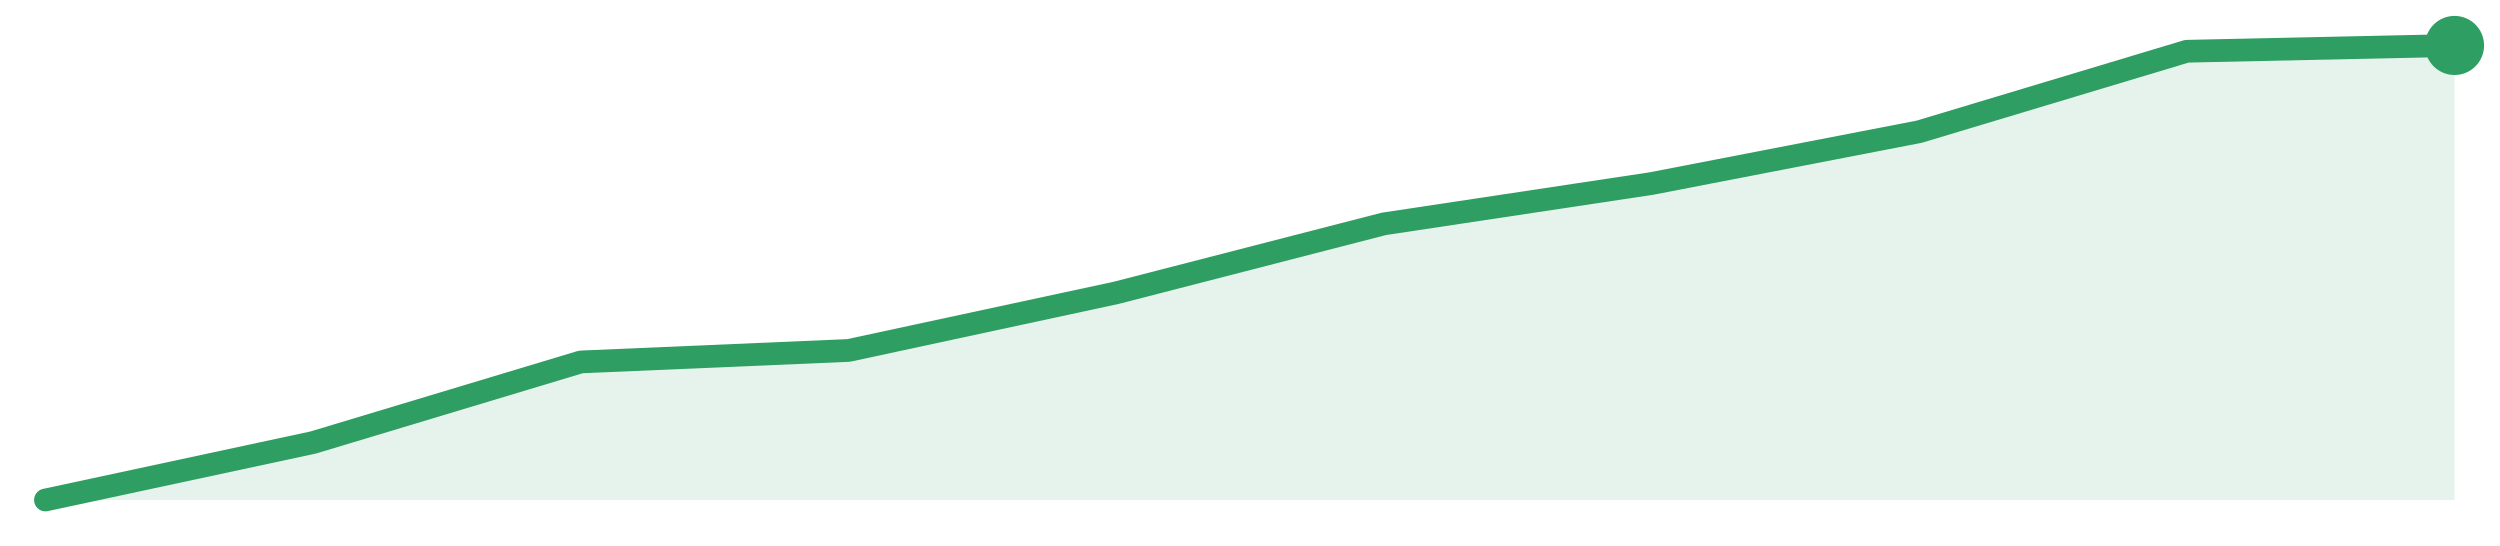
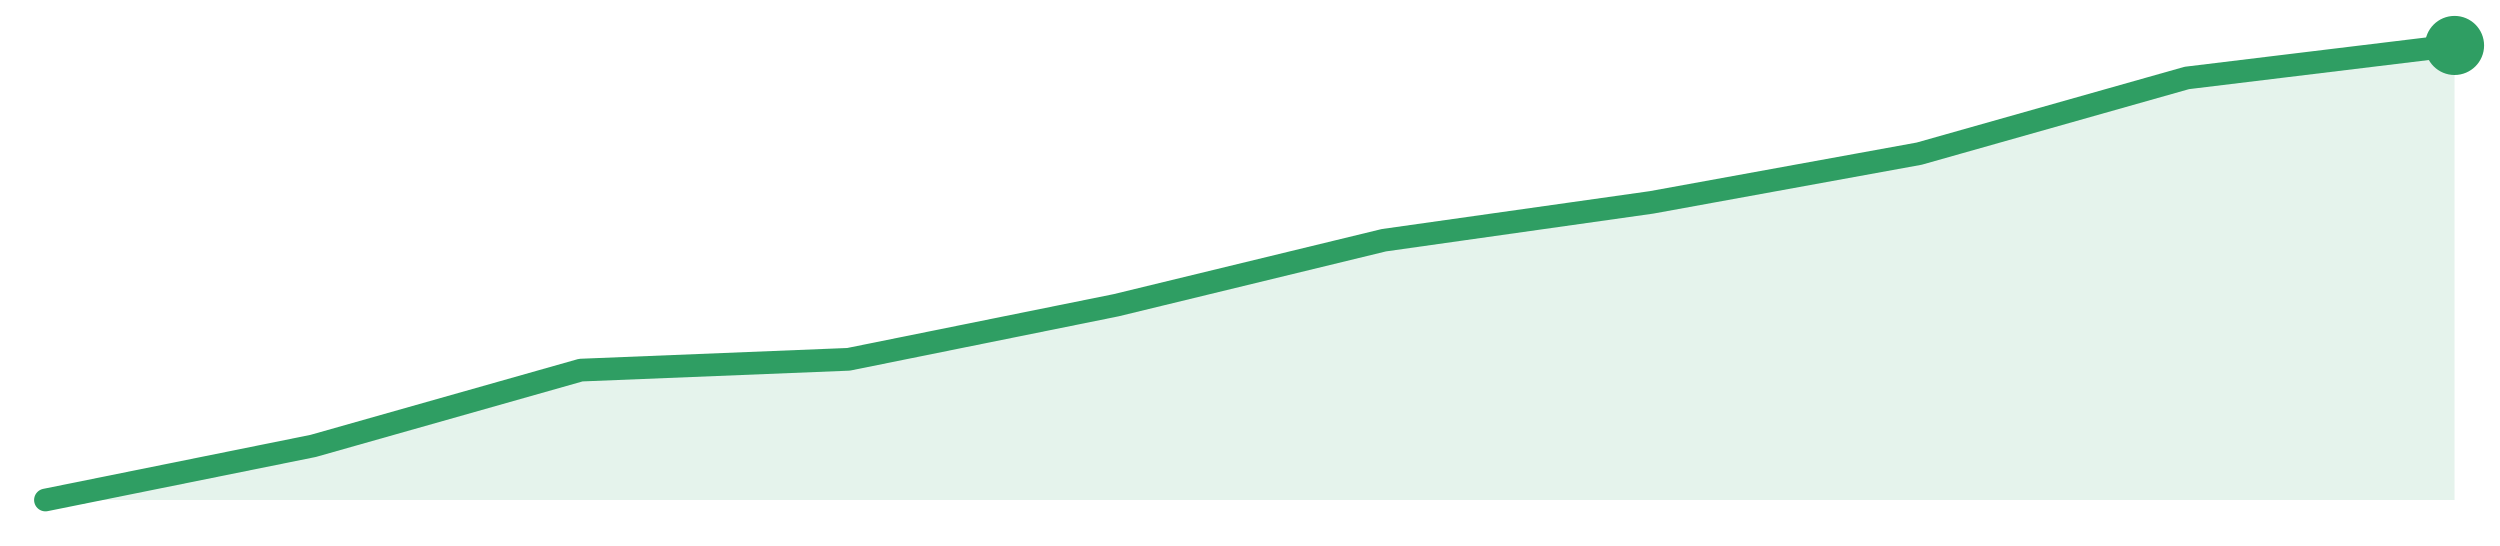
<svg xmlns="http://www.w3.org/2000/svg" width="220" height="48" viewBox="0 0 220 48" role="img" aria-label="trend">
-   <path d="M4.0,44.0 L4.0,44.0 L27.56,38.94 L51.11,31.85 L74.67,30.84 L98.22,25.77 L121.78,19.7 L145.33,16.15 L168.89,11.59 L192.44,4.51 L216.0,4.0 L216.0,44.0 Z" fill="#2f9e631f" />
-   <path d="M4.0,44.0 L27.56,38.94 L51.11,31.85 L74.67,30.84 L98.22,25.77 L121.78,19.7 L145.33,16.15 L168.89,11.59 L192.44,4.51 L216.0,4.0" fill="none" stroke="#2f9e63" stroke-width="2" stroke-linejoin="round" stroke-linecap="round" />
+   <path d="M4.0,44.0 L4.0,44.0 L27.56,39.24 L51.11,32.57 L74.67,31.62 L98.22,26.86 L121.78,21.14 L145.33,17.81 L168.89,13.52 L192.44,6.86 L216.0,4.0 L216.0,44.0 Z" fill="#2f9e631f" />
+   <path d="M4.0,44.0 L27.56,39.24 L51.11,32.57 L74.67,31.62 L98.22,26.86 L121.78,21.14 L145.33,17.81 L168.89,13.52 L192.44,6.86 L216.0,4.0" fill="none" stroke="#2f9e63" stroke-width="2" stroke-linejoin="round" stroke-linecap="round" />
  <circle cx="216.0" cy="4.0" r="2.6" fill="#2f9e63" />
</svg>
